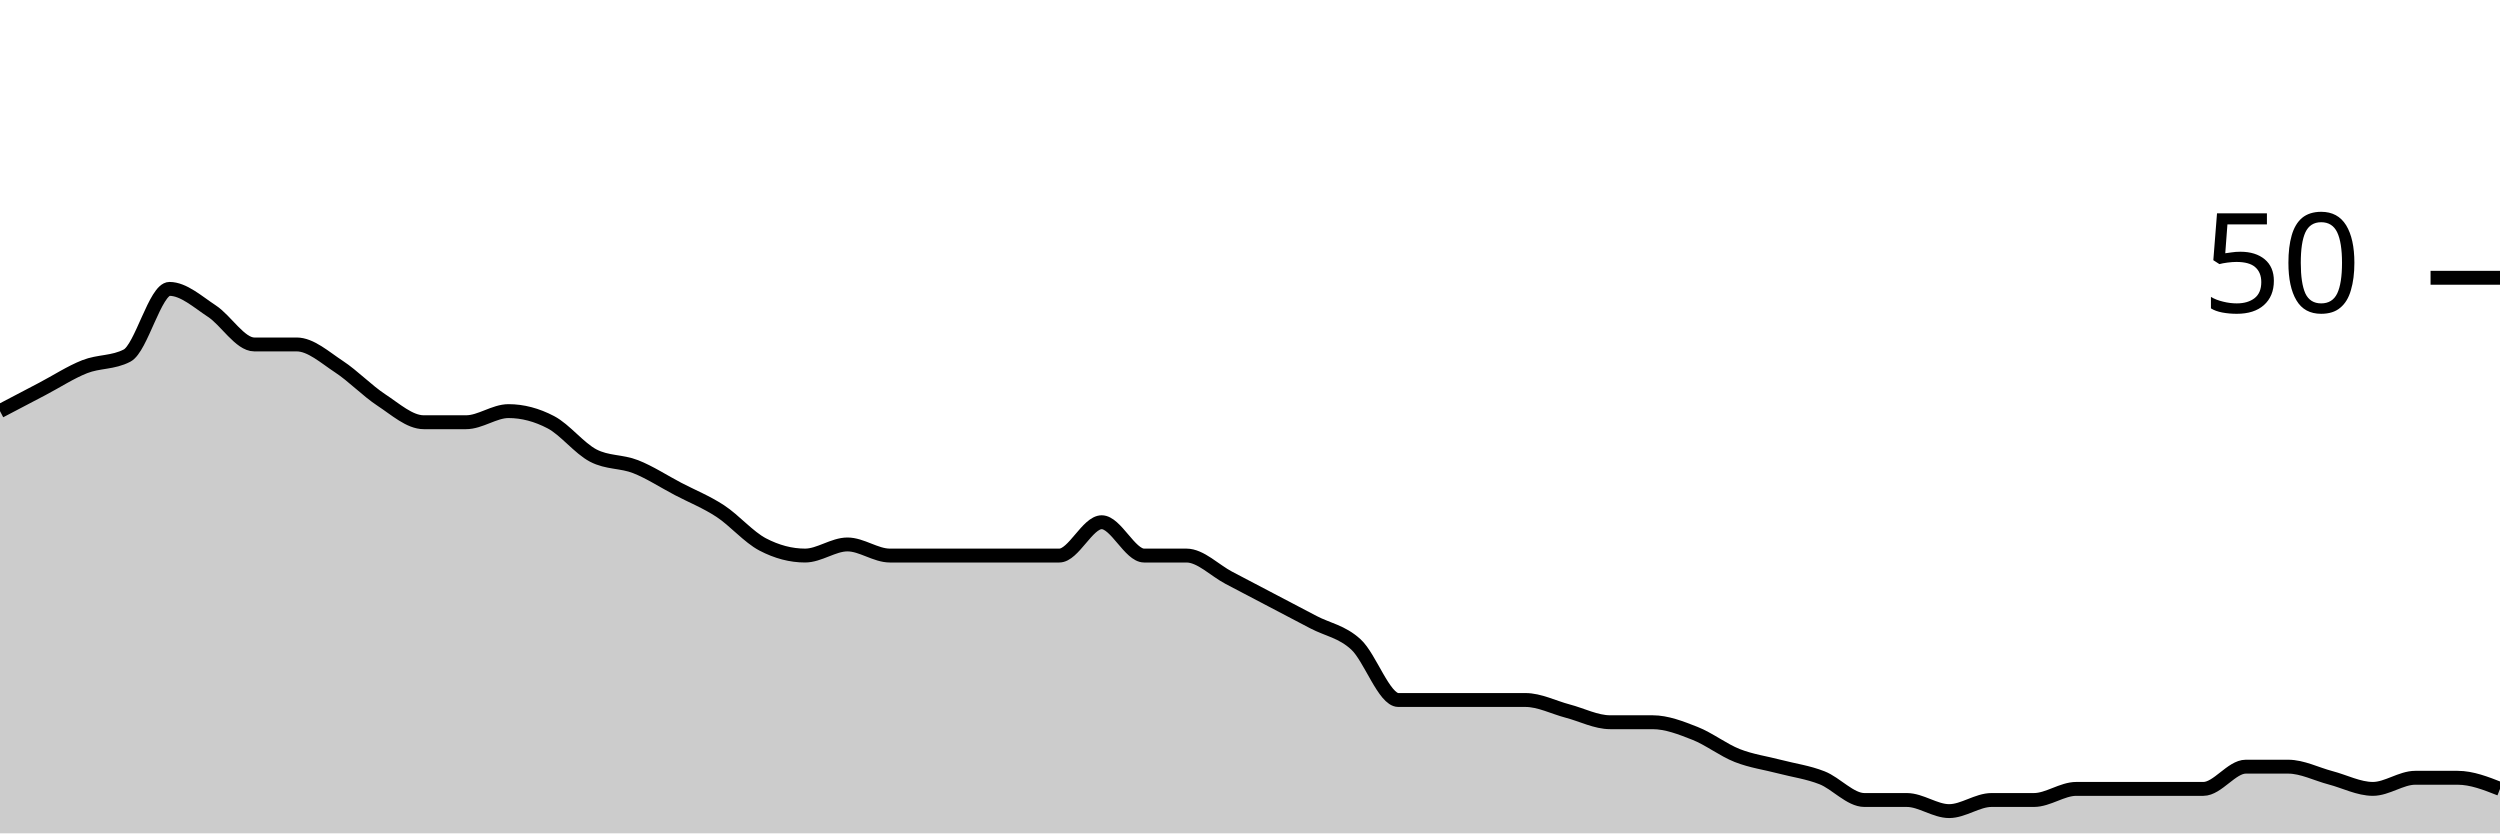
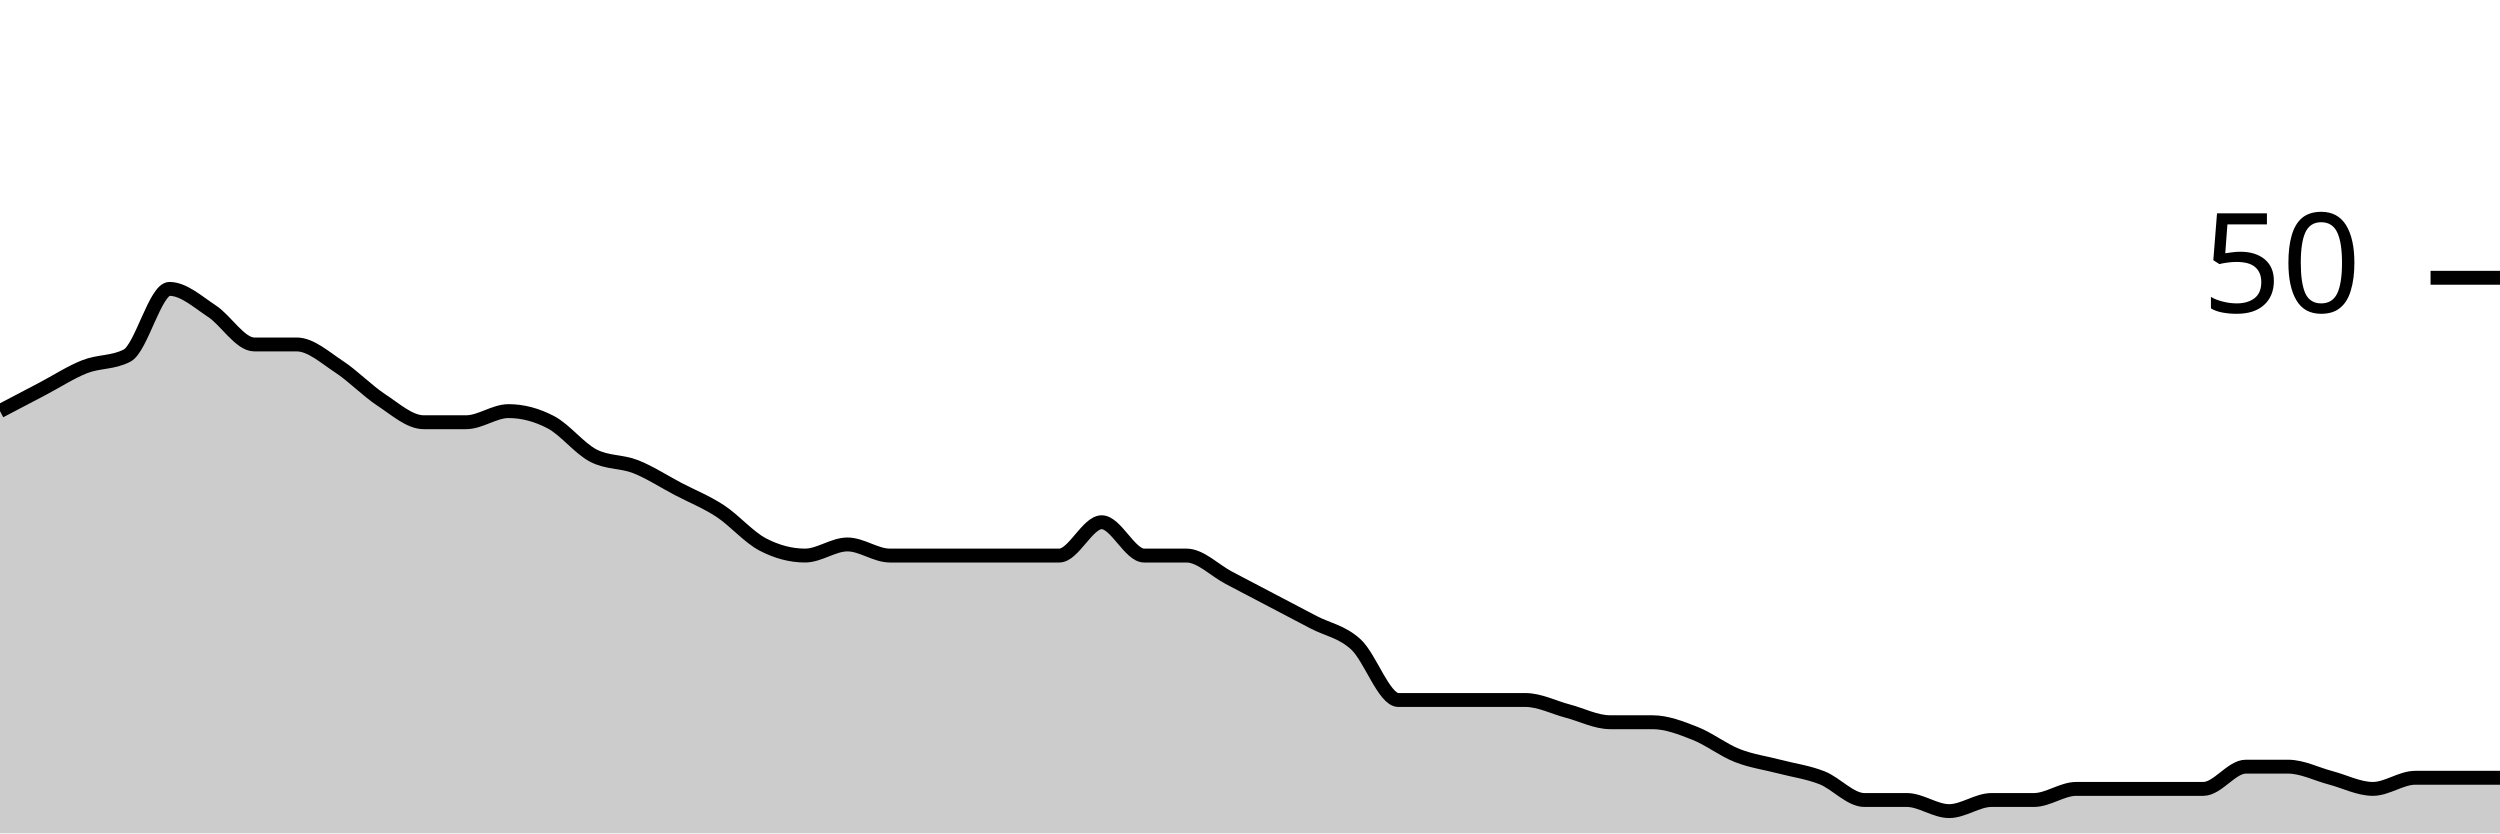
<svg xmlns="http://www.w3.org/2000/svg" viewBox="0 0 180 60">
  <g transform="translate(0,20)">
-     <path class="area" fill="rgba(0, 0, 0, 0.2)" d="M0,9.6C1.017,9.067,2.034,8.533,3.051,8C4.068,7.467,5.085,6.8,6.102,6.4C7.119,6,8.136,6.133,9.153,5.6C10.169,5.067,11.186,0.8,12.203,0.8C13.22,0.8,14.237,1.733,15.254,2.4C16.271,3.067,17.288,4.8,18.305,4.8C19.322,4.8,20.339,4.8,21.356,4.8C22.373,4.8,23.39,5.733,24.407,6.4C25.424,7.067,26.441,8.133,27.458,8.8C28.475,9.467,29.492,10.4,30.508,10.4C31.525,10.4,32.542,10.4,33.559,10.4C34.576,10.4,35.593,9.6,36.61,9.6C37.627,9.6,38.644,9.867,39.661,10.4C40.678,10.933,41.695,12.267,42.712,12.8C43.729,13.333,44.746,13.2,45.763,13.6C46.78,14,47.797,14.667,48.814,15.2C49.831,15.733,50.847,16.133,51.864,16.8C52.881,17.467,53.898,18.667,54.915,19.2C55.932,19.733,56.949,20,57.966,20C58.983,20,60,19.2,61.017,19.2C62.034,19.2,63.051,20,64.068,20C65.085,20,66.102,20,67.119,20C68.136,20,69.153,20,70.169,20C71.186,20,72.203,20,73.22,20C74.237,20,75.254,20,76.271,20C77.288,20,78.305,17.6,79.322,17.6C80.339,17.6,81.356,20,82.373,20C83.39,20,84.407,20,85.424,20C86.441,20,87.458,21.067,88.475,21.6C89.492,22.133,90.508,22.667,91.525,23.2C92.542,23.733,93.559,24.267,94.576,24.8C95.593,25.333,96.61,25.467,97.627,26.4C98.644,27.333,99.661,30.4,100.678,30.4C101.695,30.4,102.712,30.4,103.729,30.4C104.746,30.4,105.763,30.4,106.78,30.4C107.797,30.4,108.814,30.4,109.831,30.4C110.847,30.4,111.864,30.933,112.881,31.2C113.898,31.467,114.915,32,115.932,32C116.949,32,117.966,32,118.983,32C120,32,121.017,32.4,122.034,32.8C123.051,33.2,124.068,34,125.085,34.4C126.102,34.8,127.119,34.933,128.136,35.2C129.153,35.467,130.169,35.6,131.186,36C132.203,36.4,133.22,37.6,134.237,37.6C135.254,37.6,136.271,37.6,137.288,37.6C138.305,37.6,139.322,38.4,140.339,38.4C141.356,38.4,142.373,37.6,143.39,37.6C144.407,37.6,145.424,37.6,146.441,37.6C147.458,37.6,148.475,36.8,149.492,36.8C150.508,36.8,151.525,36.8,152.542,36.8C153.559,36.8,154.576,36.8,155.593,36.8C156.61,36.8,157.627,36.8,158.644,36.8C159.661,36.8,160.678,35.2,161.695,35.2C162.712,35.2,163.729,35.2,164.746,35.2C165.763,35.2,166.78,35.733,167.797,36C168.814,36.267,169.831,36.8,170.847,36.8C171.864,36.8,172.881,36,173.898,36C174.915,36,175.932,36,176.949,36C177.966,36,178.983,36.4,180,36.8L180,40C178.983,40,177.966,40,176.949,40C175.932,40,174.915,40,173.898,40C172.881,40,171.864,40,170.847,40C169.831,40,168.814,40,167.797,40C166.78,40,165.763,40,164.746,40C163.729,40,162.712,40,161.695,40C160.678,40,159.661,40,158.644,40C157.627,40,156.61,40,155.593,40C154.576,40,153.559,40,152.542,40C151.525,40,150.508,40,149.492,40C148.475,40,147.458,40,146.441,40C145.424,40,144.407,40,143.39,40C142.373,40,141.356,40,140.339,40C139.322,40,138.305,40,137.288,40C136.271,40,135.254,40,134.237,40C133.22,40,132.203,40,131.186,40C130.169,40,129.153,40,128.136,40C127.119,40,126.102,40,125.085,40C124.068,40,123.051,40,122.034,40C121.017,40,120,40,118.983,40C117.966,40,116.949,40,115.932,40C114.915,40,113.898,40,112.881,40C111.864,40,110.847,40,109.831,40C108.814,40,107.797,40,106.78,40C105.763,40,104.746,40,103.729,40C102.712,40,101.695,40,100.678,40C99.661,40,98.644,40,97.627,40C96.61,40,95.593,40,94.576,40C93.559,40,92.542,40,91.525,40C90.508,40,89.492,40,88.475,40C87.458,40,86.441,40,85.424,40C84.407,40,83.39,40,82.373,40C81.356,40,80.339,40,79.322,40C78.305,40,77.288,40,76.271,40C75.254,40,74.237,40,73.22,40C72.203,40,71.186,40,70.169,40C69.153,40,68.136,40,67.119,40C66.102,40,65.085,40,64.068,40C63.051,40,62.034,40,61.017,40C60,40,58.983,40,57.966,40C56.949,40,55.932,40,54.915,40C53.898,40,52.881,40,51.864,40C50.847,40,49.831,40,48.814,40C47.797,40,46.78,40,45.763,40C44.746,40,43.729,40,42.712,40C41.695,40,40.678,40,39.661,40C38.644,40,37.627,40,36.61,40C35.593,40,34.576,40,33.559,40C32.542,40,31.525,40,30.508,40C29.492,40,28.475,40,27.458,40C26.441,40,25.424,40,24.407,40C23.39,40,22.373,40,21.356,40C20.339,40,19.322,40,18.305,40C17.288,40,16.271,40,15.254,40C14.237,40,13.22,40,12.203,40C11.186,40,10.169,40,9.153,40C8.136,40,7.119,40,6.102,40C5.085,40,4.068,40,3.051,40C2.034,40,1.017,40,0,40Z" />
-     <path class="line" stroke="black" fill="none" d="M0,9.6C1.017,9.067,2.034,8.533,3.051,8C4.068,7.467,5.085,6.8,6.102,6.4C7.119,6,8.136,6.133,9.153,5.6C10.169,5.067,11.186,0.8,12.203,0.8C13.22,0.8,14.237,1.733,15.254,2.4C16.271,3.067,17.288,4.8,18.305,4.8C19.322,4.8,20.339,4.8,21.356,4.8C22.373,4.8,23.39,5.733,24.407,6.4C25.424,7.067,26.441,8.133,27.458,8.8C28.475,9.467,29.492,10.4,30.508,10.4C31.525,10.4,32.542,10.4,33.559,10.4C34.576,10.4,35.593,9.6,36.61,9.6C37.627,9.6,38.644,9.867,39.661,10.4C40.678,10.933,41.695,12.267,42.712,12.8C43.729,13.333,44.746,13.2,45.763,13.6C46.78,14,47.797,14.667,48.814,15.2C49.831,15.733,50.847,16.133,51.864,16.8C52.881,17.467,53.898,18.667,54.915,19.2C55.932,19.733,56.949,20,57.966,20C58.983,20,60,19.2,61.017,19.2C62.034,19.2,63.051,20,64.068,20C65.085,20,66.102,20,67.119,20C68.136,20,69.153,20,70.169,20C71.186,20,72.203,20,73.22,20C74.237,20,75.254,20,76.271,20C77.288,20,78.305,17.6,79.322,17.6C80.339,17.6,81.356,20,82.373,20C83.39,20,84.407,20,85.424,20C86.441,20,87.458,21.067,88.475,21.6C89.492,22.133,90.508,22.667,91.525,23.2C92.542,23.733,93.559,24.267,94.576,24.8C95.593,25.333,96.61,25.467,97.627,26.4C98.644,27.333,99.661,30.4,100.678,30.4C101.695,30.4,102.712,30.4,103.729,30.4C104.746,30.4,105.763,30.4,106.78,30.4C107.797,30.4,108.814,30.4,109.831,30.4C110.847,30.4,111.864,30.933,112.881,31.2C113.898,31.467,114.915,32,115.932,32C116.949,32,117.966,32,118.983,32C120,32,121.017,32.4,122.034,32.8C123.051,33.2,124.068,34,125.085,34.4C126.102,34.8,127.119,34.933,128.136,35.2C129.153,35.467,130.169,35.6,131.186,36C132.203,36.4,133.22,37.6,134.237,37.6C135.254,37.6,136.271,37.6,137.288,37.6C138.305,37.6,139.322,38.4,140.339,38.4C141.356,38.4,142.373,37.6,143.39,37.6C144.407,37.6,145.424,37.6,146.441,37.6C147.458,37.6,148.475,36.8,149.492,36.8C150.508,36.8,151.525,36.8,152.542,36.8C153.559,36.8,154.576,36.8,155.593,36.8C156.61,36.8,157.627,36.8,158.644,36.8C159.661,36.8,160.678,35.2,161.695,35.2C162.712,35.2,163.729,35.2,164.746,35.2C165.763,35.2,166.78,35.733,167.797,36C168.814,36.267,169.831,36.8,170.847,36.8C171.864,36.8,172.881,36,173.898,36C174.915,36,175.932,36,176.949,36C177.966,36,178.983,36.4,180,36.8" />
+     <path class="area" fill="rgba(0, 0, 0, 0.2)" d="M0,9.6C1.017,9.067,2.034,8.533,3.051,8C4.068,7.467,5.085,6.8,6.102,6.4C7.119,6,8.136,6.133,9.153,5.6C10.169,5.067,11.186,0.8,12.203,0.8C13.22,0.8,14.237,1.733,15.254,2.4C16.271,3.067,17.288,4.8,18.305,4.8C19.322,4.8,20.339,4.8,21.356,4.8C22.373,4.8,23.39,5.733,24.407,6.4C25.424,7.067,26.441,8.133,27.458,8.8C28.475,9.467,29.492,10.4,30.508,10.4C31.525,10.4,32.542,10.4,33.559,10.4C34.576,10.4,35.593,9.6,36.61,9.6C37.627,9.6,38.644,9.867,39.661,10.4C40.678,10.933,41.695,12.267,42.712,12.8C43.729,13.333,44.746,13.2,45.763,13.6C46.78,14,47.797,14.667,48.814,15.2C49.831,15.733,50.847,16.133,51.864,16.8C52.881,17.467,53.898,18.667,54.915,19.2C55.932,19.733,56.949,20,57.966,20C58.983,20,60,19.2,61.017,19.2C62.034,19.2,63.051,20,64.068,20C65.085,20,66.102,20,67.119,20C68.136,20,69.153,20,70.169,20C71.186,20,72.203,20,73.22,20C74.237,20,75.254,20,76.271,20C77.288,20,78.305,17.6,79.322,17.6C80.339,17.6,81.356,20,82.373,20C83.39,20,84.407,20,85.424,20C86.441,20,87.458,21.067,88.475,21.6C89.492,22.133,90.508,22.667,91.525,23.2C92.542,23.733,93.559,24.267,94.576,24.8C95.593,25.333,96.61,25.467,97.627,26.4C98.644,27.333,99.661,30.4,100.678,30.4C101.695,30.4,102.712,30.4,103.729,30.4C104.746,30.4,105.763,30.4,106.78,30.4C107.797,30.4,108.814,30.4,109.831,30.4C110.847,30.4,111.864,30.933,112.881,31.2C113.898,31.467,114.915,32,115.932,32C116.949,32,117.966,32,118.983,32C120,32,121.017,32.4,122.034,32.8C123.051,33.2,124.068,34,125.085,34.4C126.102,34.8,127.119,34.933,128.136,35.2C129.153,35.467,130.169,35.6,131.186,36C132.203,36.4,133.22,37.6,134.237,37.6C135.254,37.6,136.271,37.6,137.288,37.6C138.305,37.6,139.322,38.4,140.339,38.4C141.356,38.4,142.373,37.6,143.39,37.6C144.407,37.6,145.424,37.6,146.441,37.6C147.458,37.6,148.475,36.8,149.492,36.8C150.508,36.8,151.525,36.8,152.542,36.8C153.559,36.8,154.576,36.8,155.593,36.8C156.61,36.8,157.627,36.8,158.644,36.8C159.661,36.8,160.678,35.2,161.695,35.2C162.712,35.2,163.729,35.2,164.746,35.2C165.763,35.2,166.78,35.733,167.797,36C168.814,36.267,169.831,36.8,170.847,36.8C171.864,36.8,172.881,36,173.898,36C174.915,36,175.932,36,176.949,36C177.966,36,178.983,36,180,36L180,40C178.983,40,177.966,40,176.949,40C175.932,40,174.915,40,173.898,40C172.881,40,171.864,40,170.847,40C169.831,40,168.814,40,167.797,40C166.78,40,165.763,40,164.746,40C163.729,40,162.712,40,161.695,40C160.678,40,159.661,40,158.644,40C157.627,40,156.61,40,155.593,40C154.576,40,153.559,40,152.542,40C151.525,40,150.508,40,149.492,40C148.475,40,147.458,40,146.441,40C145.424,40,144.407,40,143.39,40C142.373,40,141.356,40,140.339,40C139.322,40,138.305,40,137.288,40C136.271,40,135.254,40,134.237,40C133.22,40,132.203,40,131.186,40C130.169,40,129.153,40,128.136,40C127.119,40,126.102,40,125.085,40C124.068,40,123.051,40,122.034,40C121.017,40,120,40,118.983,40C117.966,40,116.949,40,115.932,40C114.915,40,113.898,40,112.881,40C111.864,40,110.847,40,109.831,40C108.814,40,107.797,40,106.78,40C105.763,40,104.746,40,103.729,40C102.712,40,101.695,40,100.678,40C99.661,40,98.644,40,97.627,40C96.61,40,95.593,40,94.576,40C93.559,40,92.542,40,91.525,40C90.508,40,89.492,40,88.475,40C87.458,40,86.441,40,85.424,40C84.407,40,83.39,40,82.373,40C81.356,40,80.339,40,79.322,40C78.305,40,77.288,40,76.271,40C75.254,40,74.237,40,73.22,40C72.203,40,71.186,40,70.169,40C69.153,40,68.136,40,67.119,40C66.102,40,65.085,40,64.068,40C63.051,40,62.034,40,61.017,40C60,40,58.983,40,57.966,40C56.949,40,55.932,40,54.915,40C53.898,40,52.881,40,51.864,40C50.847,40,49.831,40,48.814,40C47.797,40,46.78,40,45.763,40C44.746,40,43.729,40,42.712,40C41.695,40,40.678,40,39.661,40C38.644,40,37.627,40,36.61,40C35.593,40,34.576,40,33.559,40C32.542,40,31.525,40,30.508,40C29.492,40,28.475,40,27.458,40C26.441,40,25.424,40,24.407,40C23.39,40,22.373,40,21.356,40C20.339,40,19.322,40,18.305,40C17.288,40,16.271,40,15.254,40C14.237,40,13.22,40,12.203,40C11.186,40,10.169,40,9.153,40C8.136,40,7.119,40,6.102,40C5.085,40,4.068,40,3.051,40C2.034,40,1.017,40,0,40Z" />
+     <path class="line" stroke="black" fill="none" d="M0,9.6C1.017,9.067,2.034,8.533,3.051,8C4.068,7.467,5.085,6.8,6.102,6.4C7.119,6,8.136,6.133,9.153,5.6C10.169,5.067,11.186,0.8,12.203,0.8C13.22,0.8,14.237,1.733,15.254,2.4C16.271,3.067,17.288,4.8,18.305,4.8C19.322,4.8,20.339,4.8,21.356,4.8C22.373,4.8,23.39,5.733,24.407,6.4C25.424,7.067,26.441,8.133,27.458,8.8C28.475,9.467,29.492,10.4,30.508,10.4C31.525,10.4,32.542,10.4,33.559,10.4C34.576,10.4,35.593,9.6,36.61,9.6C37.627,9.6,38.644,9.867,39.661,10.4C40.678,10.933,41.695,12.267,42.712,12.8C43.729,13.333,44.746,13.2,45.763,13.6C46.78,14,47.797,14.667,48.814,15.2C49.831,15.733,50.847,16.133,51.864,16.8C52.881,17.467,53.898,18.667,54.915,19.2C55.932,19.733,56.949,20,57.966,20C58.983,20,60,19.2,61.017,19.2C62.034,19.2,63.051,20,64.068,20C65.085,20,66.102,20,67.119,20C68.136,20,69.153,20,70.169,20C71.186,20,72.203,20,73.22,20C74.237,20,75.254,20,76.271,20C77.288,20,78.305,17.6,79.322,17.6C80.339,17.6,81.356,20,82.373,20C83.39,20,84.407,20,85.424,20C86.441,20,87.458,21.067,88.475,21.6C89.492,22.133,90.508,22.667,91.525,23.2C92.542,23.733,93.559,24.267,94.576,24.8C95.593,25.333,96.61,25.467,97.627,26.4C98.644,27.333,99.661,30.4,100.678,30.4C101.695,30.4,102.712,30.4,103.729,30.4C104.746,30.4,105.763,30.4,106.78,30.4C107.797,30.4,108.814,30.4,109.831,30.4C110.847,30.4,111.864,30.933,112.881,31.2C113.898,31.467,114.915,32,115.932,32C116.949,32,117.966,32,118.983,32C120,32,121.017,32.4,122.034,32.8C123.051,33.2,124.068,34,125.085,34.4C126.102,34.8,127.119,34.933,128.136,35.2C129.153,35.467,130.169,35.6,131.186,36C132.203,36.4,133.22,37.6,134.237,37.6C135.254,37.6,136.271,37.6,137.288,37.6C138.305,37.6,139.322,38.4,140.339,38.4C141.356,38.4,142.373,37.6,143.39,37.6C144.407,37.6,145.424,37.6,146.441,37.6C147.458,37.6,148.475,36.8,149.492,36.8C150.508,36.8,151.525,36.8,152.542,36.8C153.559,36.8,154.576,36.8,155.593,36.8C156.61,36.8,157.627,36.8,158.644,36.8C159.661,36.8,160.678,35.2,161.695,35.2C162.712,35.2,163.729,35.2,164.746,35.2C165.763,35.2,166.78,35.733,167.797,36C168.814,36.267,169.831,36.8,170.847,36.8C171.864,36.8,172.881,36,173.898,36C174.915,36,175.932,36,176.949,36C177.966,36,178.983,36,180,36" />
    <path class="axis-ceiling" stroke-width="1" stroke="black" fill="none" d="M175,0L180,0" />
    <text class="axis-ceiling-label" font-family="sans-serif" text-anchor="end" font-size="10px" x="170" y="2.5">50</text>
  </g>
</svg>
